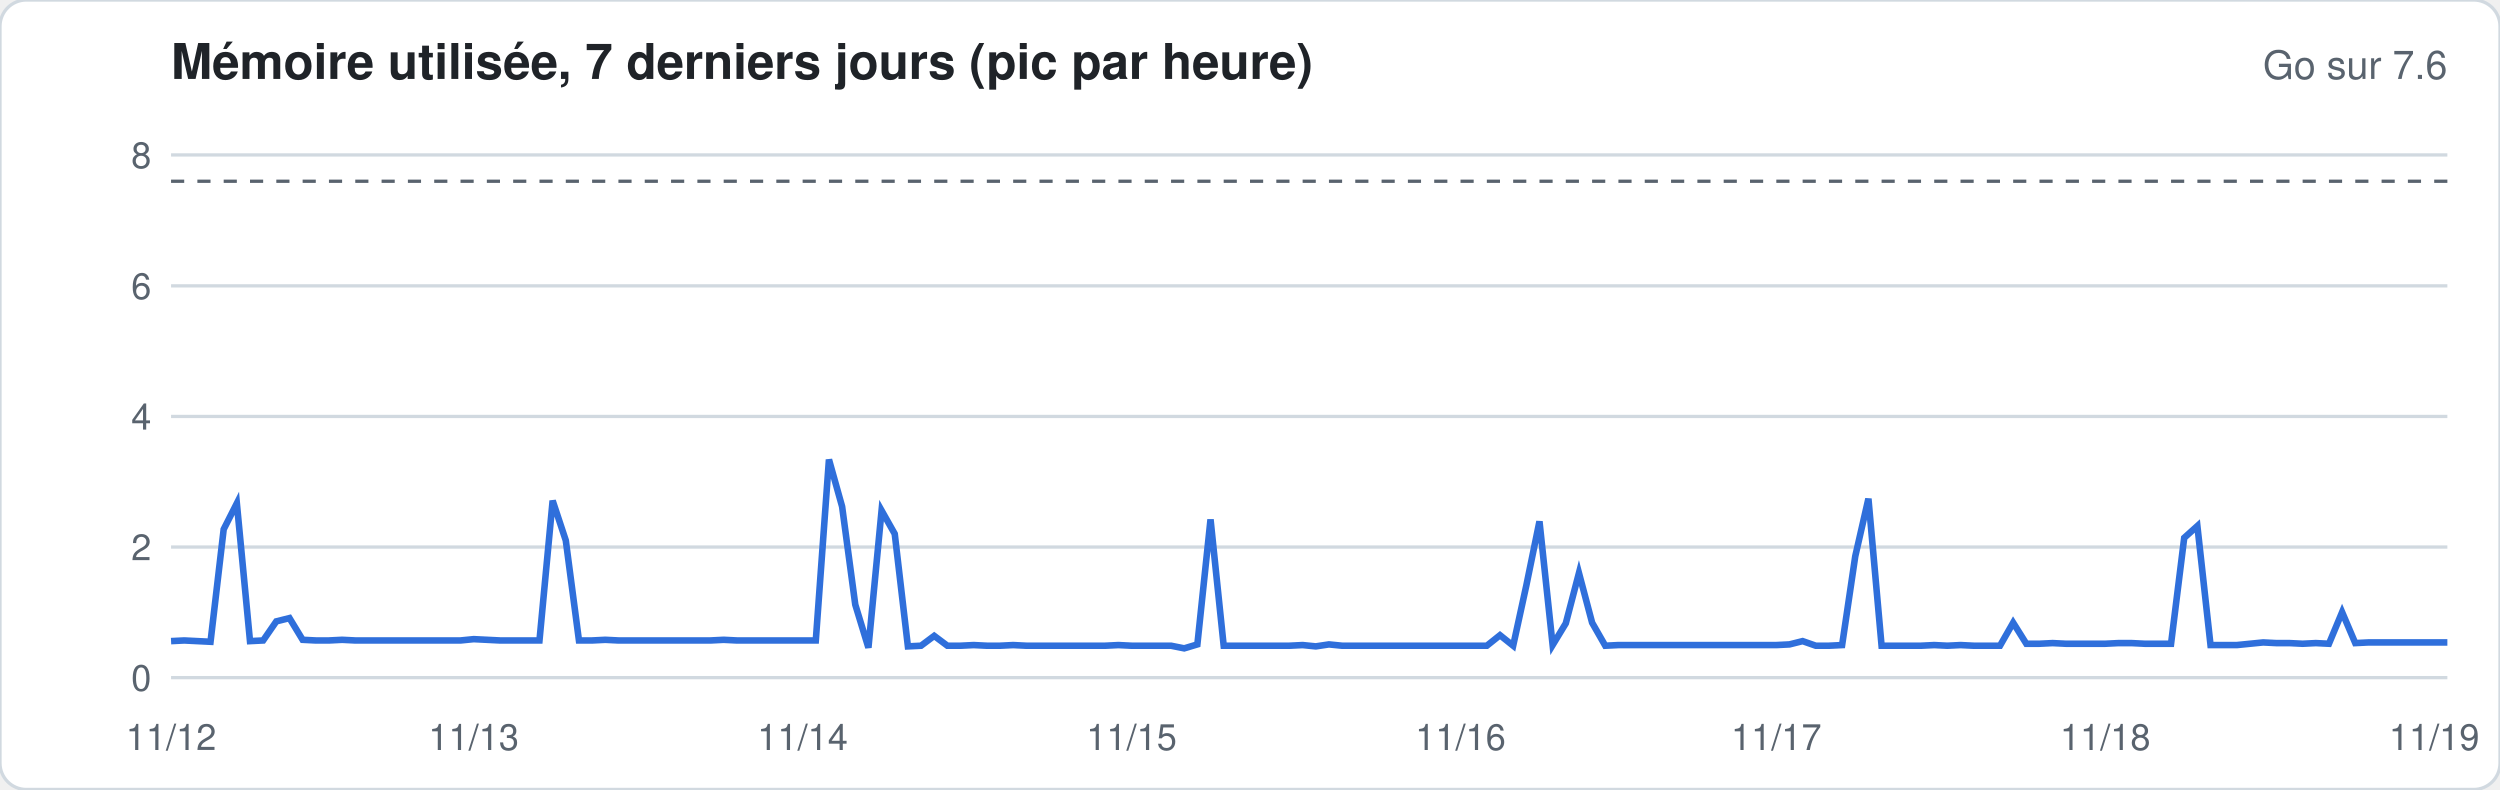
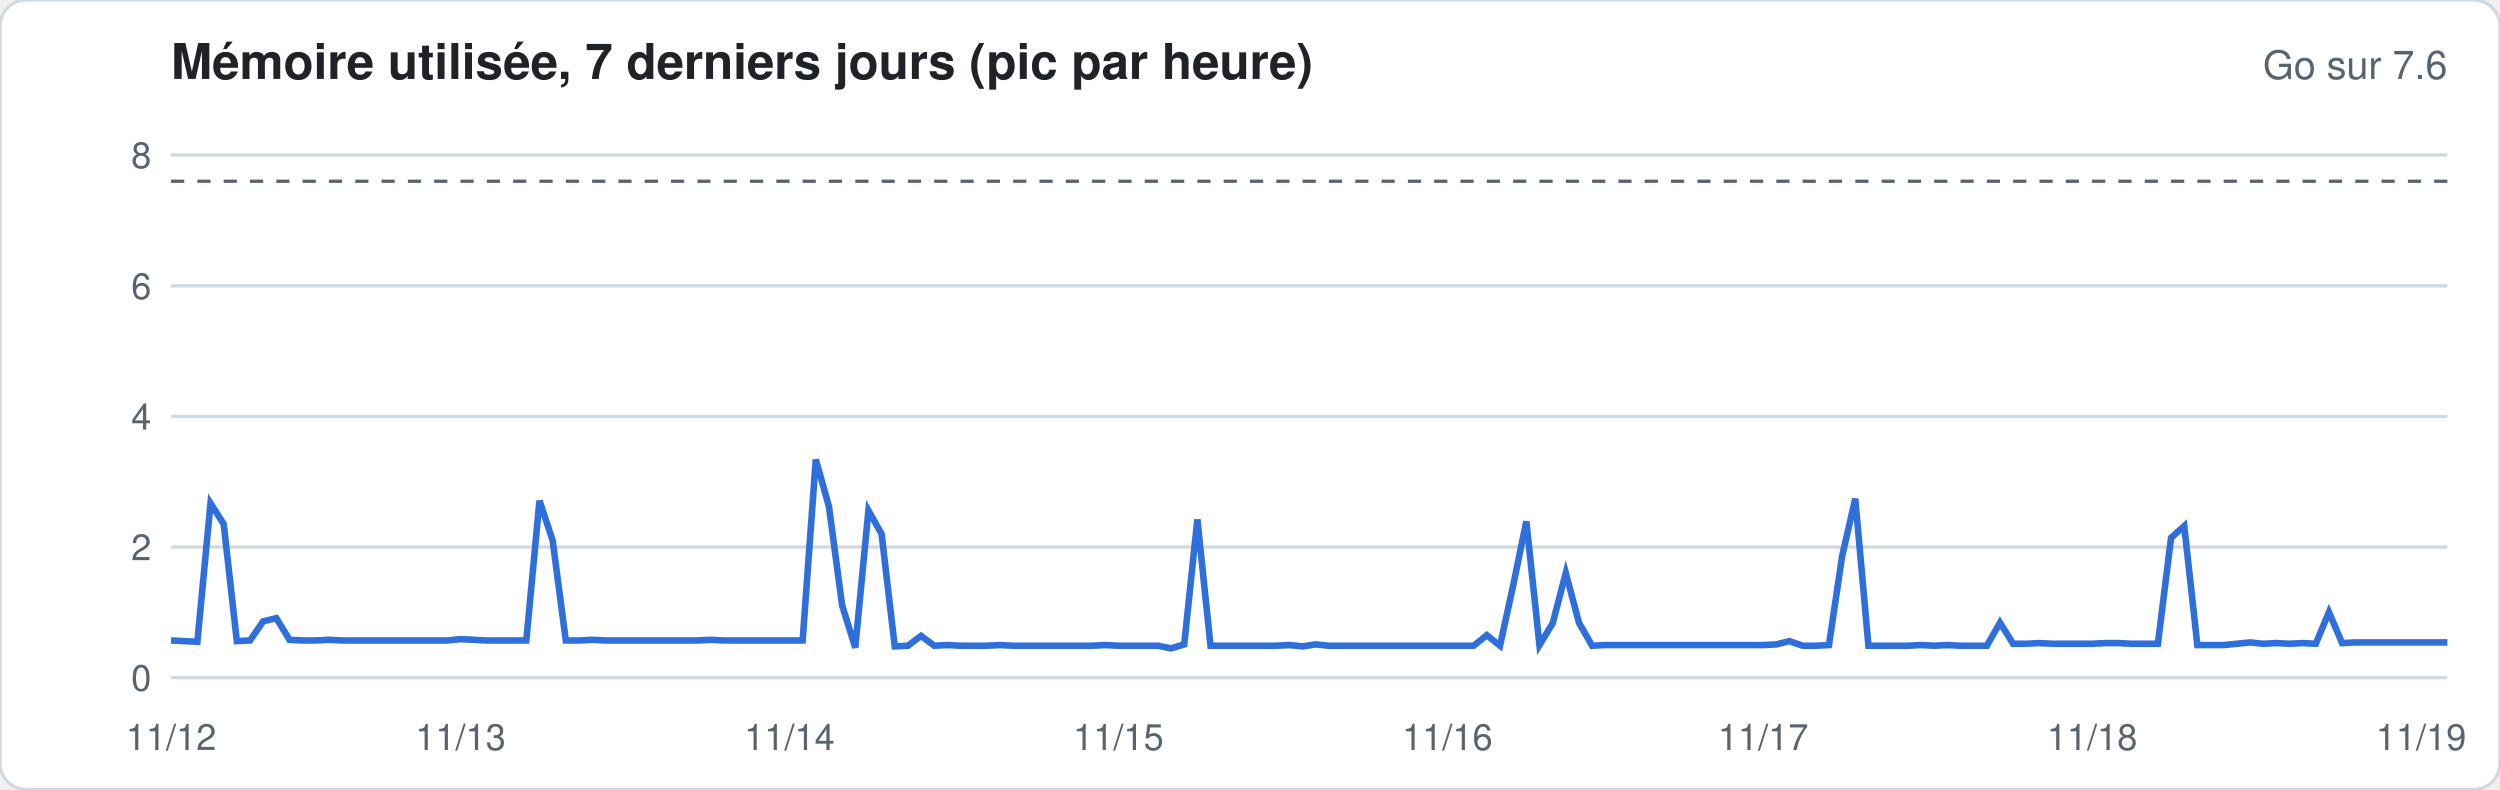
<svg xmlns="http://www.w3.org/2000/svg" width="760" height="240" viewBox="0 0 760 240" font-family="-apple-system,Segoe UI,Helvetica,Arial,sans-serif">
  <rect width="760" height="240" rx="8" fill="#ffffff" stroke="#d1d9e0" />
  <text x="52" y="24" font-size="15" font-weight="600" fill="#1f2328">Mémoire utilisée, 7 derniers jours (pic par heure)</text>
  <text x="744" y="24" font-size="12" fill="#59636e" text-anchor="end">Go sur 7.6</text>
  <line x1="52" x2="744" y1="206.0" y2="206.0" stroke="#d1d9e0" stroke-width="1" />
  <text x="46" y="210.0" font-size="11" fill="#59636e" text-anchor="end">0</text>
  <line x1="52" x2="744" y1="166.3" y2="166.3" stroke="#d1d9e0" stroke-width="1" />
  <text x="46" y="170.3" font-size="11" fill="#59636e" text-anchor="end">2</text>
  <line x1="52" x2="744" y1="126.6" y2="126.6" stroke="#d1d9e0" stroke-width="1" />
  <text x="46" y="130.6" font-size="11" fill="#59636e" text-anchor="end">4</text>
  <line x1="52" x2="744" y1="86.9" y2="86.9" stroke="#d1d9e0" stroke-width="1" />
  <text x="46" y="90.9" font-size="11" fill="#59636e" text-anchor="end">6</text>
  <line x1="52" x2="744" y1="47.1" y2="47.1" stroke="#d1d9e0" stroke-width="1" />
  <text x="46" y="51.1" font-size="11" fill="#59636e" text-anchor="end">8</text>
  <line x1="52" x2="744" y1="55.1" y2="55.1" stroke="#59636e" stroke-dasharray="4 4" />
-   <polyline fill="none" stroke="#2f6fdb" stroke-width="2" points="52.0,194.9 56.0,194.7 60.0,194.9 64.0,195.1 68.0,160.9 72.0,153.0 76.0,194.9 80.0,194.7 84.0,188.9 88.0,187.9 92.0,194.5 96.0,194.7 100.0,194.7 104.0,194.5 108.0,194.7 112.0,194.7 116.0,194.7 120.0,194.7 124.0,194.7 128.0,194.7 132.0,194.7 136.0,194.7 140.0,194.7 144.0,194.3 148.0,194.5 152.0,194.7 156.0,194.7 160.0,194.7 164.0,194.7 168.0,152.2 172.0,164.3 176.0,194.7 180.0,194.7 184.0,194.5 188.0,194.7 192.0,194.7 196.0,194.7 200.0,194.7 204.0,194.7 208.0,194.7 212.0,194.7 216.0,194.7 220.0,194.5 224.0,194.7 228.0,194.7 232.0,194.7 236.0,194.7 240.0,194.7 244.0,194.7 248.0,194.7 252.0,139.7 256.0,154.0 260.0,183.8 264.0,196.9 268.0,155.2 272.0,162.3 276.0,196.5 280.0,196.3 284.0,193.3 288.0,196.3 292.0,196.3 296.0,196.1 300.0,196.3 304.0,196.3 308.0,196.1 312.0,196.3 316.0,196.3 320.0,196.3 324.0,196.3 328.0,196.3 332.0,196.3 336.0,196.3 340.0,196.1 344.0,196.3 348.0,196.3 352.0,196.3 356.0,196.3 360.0,197.1 364.0,195.9 368.0,157.9 372.0,196.3 376.0,196.3 380.0,196.3 384.0,196.3 388.0,196.3 392.0,196.3 396.0,196.1 400.0,196.5 404.0,195.9 408.0,196.3 412.0,196.3 416.0,196.3 420.0,196.3 424.0,196.3 428.0,196.3 432.0,196.3 436.0,196.3 440.0,196.3 444.0,196.3 448.0,196.3 452.0,196.3 456.0,193.1 460.0,196.3 464.0,178.0 468.0,158.5 472.0,196.1 476.0,189.5 480.0,174.2 484.0,189.3 488.0,196.3 492.0,196.1 496.0,196.1 500.0,196.1 504.0,196.1 508.0,196.1 512.0,196.1 516.0,196.1 520.0,196.1 524.0,196.1 528.0,196.1 532.0,196.1 536.0,196.1 540.0,196.1 544.0,195.9 548.0,194.9 552.0,196.3 556.0,196.3 560.0,196.1 564.0,169.1 568.0,151.6 572.0,196.3 576.0,196.3 580.0,196.3 584.0,196.3 588.0,196.1 592.0,196.3 596.0,196.1 600.0,196.3 604.0,196.3 608.0,196.3 612.0,189.3 616.0,195.7 620.0,195.7 624.0,195.5 628.0,195.7 632.0,195.7 636.0,195.7 640.0,195.7 644.0,195.5 648.0,195.5 652.0,195.7 656.0,195.7 660.0,195.7 664.0,163.5 668.0,159.9 672.0,196.1 676.0,196.1 680.0,196.1 684.0,195.7 688.0,195.3 692.0,195.5 696.0,195.5 700.0,195.7 704.0,195.5 708.0,195.7 712.0,186.1 716.0,195.5 720.0,195.3 724.0,195.3 728.0,195.3 732.0,195.3 736.0,195.3 740.0,195.3 744.0,195.3" />
+   <polyline fill="none" stroke="#2f6fdb" stroke-width="2" points="52.0,194.7 56.0,194.9 60.0,195.1 64.0,153.0 68.0,159.3 72.0,194.9 76.0,194.7 80.0,188.9 84.0,187.9 88.0,194.5 92.0,194.7 96.0,194.7 100.0,194.5 104.0,194.7 108.0,194.7 112.0,194.7 116.0,194.7 120.0,194.7 124.0,194.7 128.0,194.7 132.0,194.7 136.0,194.7 140.0,194.3 144.0,194.5 148.0,194.7 152.0,194.7 156.0,194.7 160.0,194.7 164.0,152.2 168.0,164.3 172.0,194.7 176.0,194.7 180.0,194.5 184.0,194.7 188.0,194.7 192.0,194.7 196.0,194.7 200.0,194.7 204.0,194.7 208.0,194.7 212.0,194.7 216.0,194.5 220.0,194.7 224.0,194.7 228.0,194.7 232.0,194.7 236.0,194.7 240.0,194.7 244.0,194.7 248.0,139.7 252.0,154.0 256.0,184.0 260.0,196.9 264.0,155.2 268.0,162.3 272.0,196.5 276.0,196.3 280.0,193.3 284.0,196.3 288.0,196.1 292.0,196.3 296.0,196.3 300.0,196.3 304.0,196.1 308.0,196.3 312.0,196.3 316.0,196.3 320.0,196.3 324.0,196.3 328.0,196.3 332.0,196.3 336.0,196.1 340.0,196.3 344.0,196.3 348.0,196.3 352.0,196.3 356.0,197.1 360.0,195.9 364.0,157.9 368.0,196.3 372.0,196.3 376.0,196.3 380.0,196.3 384.0,196.3 388.0,196.3 392.0,196.1 396.0,196.5 400.0,195.9 404.0,196.3 408.0,196.3 412.0,196.3 416.0,196.3 420.0,196.3 424.0,196.3 428.0,196.3 432.0,196.3 436.0,196.3 440.0,196.3 444.0,196.3 448.0,196.3 452.0,193.1 456.0,196.3 460.0,178.0 464.0,158.5 468.0,196.1 472.0,189.5 476.0,174.2 480.0,189.3 484.0,196.3 488.0,196.1 492.0,196.1 496.0,196.1 500.0,196.1 504.0,196.1 508.0,196.1 512.0,196.1 516.0,196.1 520.0,196.1 524.0,196.1 528.0,196.1 532.0,196.1 536.0,196.1 540.0,195.9 544.0,194.9 548.0,196.3 552.0,196.3 556.0,196.1 560.0,169.1 564.0,151.6 568.0,196.3 572.0,196.3 576.0,196.3 580.0,196.3 584.0,196.1 588.0,196.3 592.0,196.1 596.0,196.3 600.0,196.3 604.0,196.3 608.0,189.3 612.0,195.7 616.0,195.7 620.0,195.5 624.0,195.7 628.0,195.7 632.0,195.7 636.0,195.7 640.0,195.5 644.0,195.5 648.0,195.7 652.0,195.7 656.0,195.7 660.0,163.5 664.0,159.9 668.0,196.1 672.0,196.1 676.0,196.1 680.0,195.7 684.0,195.3 688.0,195.7 692.0,195.5 696.0,195.7 700.0,195.5 704.0,195.7 708.0,186.1 712.0,195.5 716.0,195.3 720.0,195.3 724.0,195.3 728.0,195.3 732.0,195.3 736.0,195.3 740.0,195.3 744.0,195.3" />
  <text x="52.0" y="228" font-size="11" fill="#59636e" text-anchor="middle">11/12</text>
-   <text x="144.0" y="228" font-size="11" fill="#59636e" text-anchor="middle">11/13</text>
-   <text x="244.0" y="228" font-size="11" fill="#59636e" text-anchor="middle">11/14</text>
-   <text x="344.0" y="228" font-size="11" fill="#59636e" text-anchor="middle">11/15</text>
-   <text x="444.0" y="228" font-size="11" fill="#59636e" text-anchor="middle">11/16</text>
-   <text x="540.0" y="228" font-size="11" fill="#59636e" text-anchor="middle">11/17</text>
-   <text x="640.0" y="228" font-size="11" fill="#59636e" text-anchor="middle">11/18</text>
-   <text x="740.0" y="228" font-size="11" fill="#59636e" text-anchor="middle">11/19</text>
+   <text x="140.0" y="228" font-size="11" fill="#59636e" text-anchor="middle">11/13</text>
+   <text x="240.0" y="228" font-size="11" fill="#59636e" text-anchor="middle">11/14</text>
+   <text x="340.0" y="228" font-size="11" fill="#59636e" text-anchor="middle">11/15</text>
+   <text x="440.0" y="228" font-size="11" fill="#59636e" text-anchor="middle">11/16</text>
+   <text x="536.0" y="228" font-size="11" fill="#59636e" text-anchor="middle">11/17</text>
+   <text x="636.0" y="228" font-size="11" fill="#59636e" text-anchor="middle">11/18</text>
+   <text x="736.0" y="228" font-size="11" fill="#59636e" text-anchor="middle">11/19</text>
</svg>
